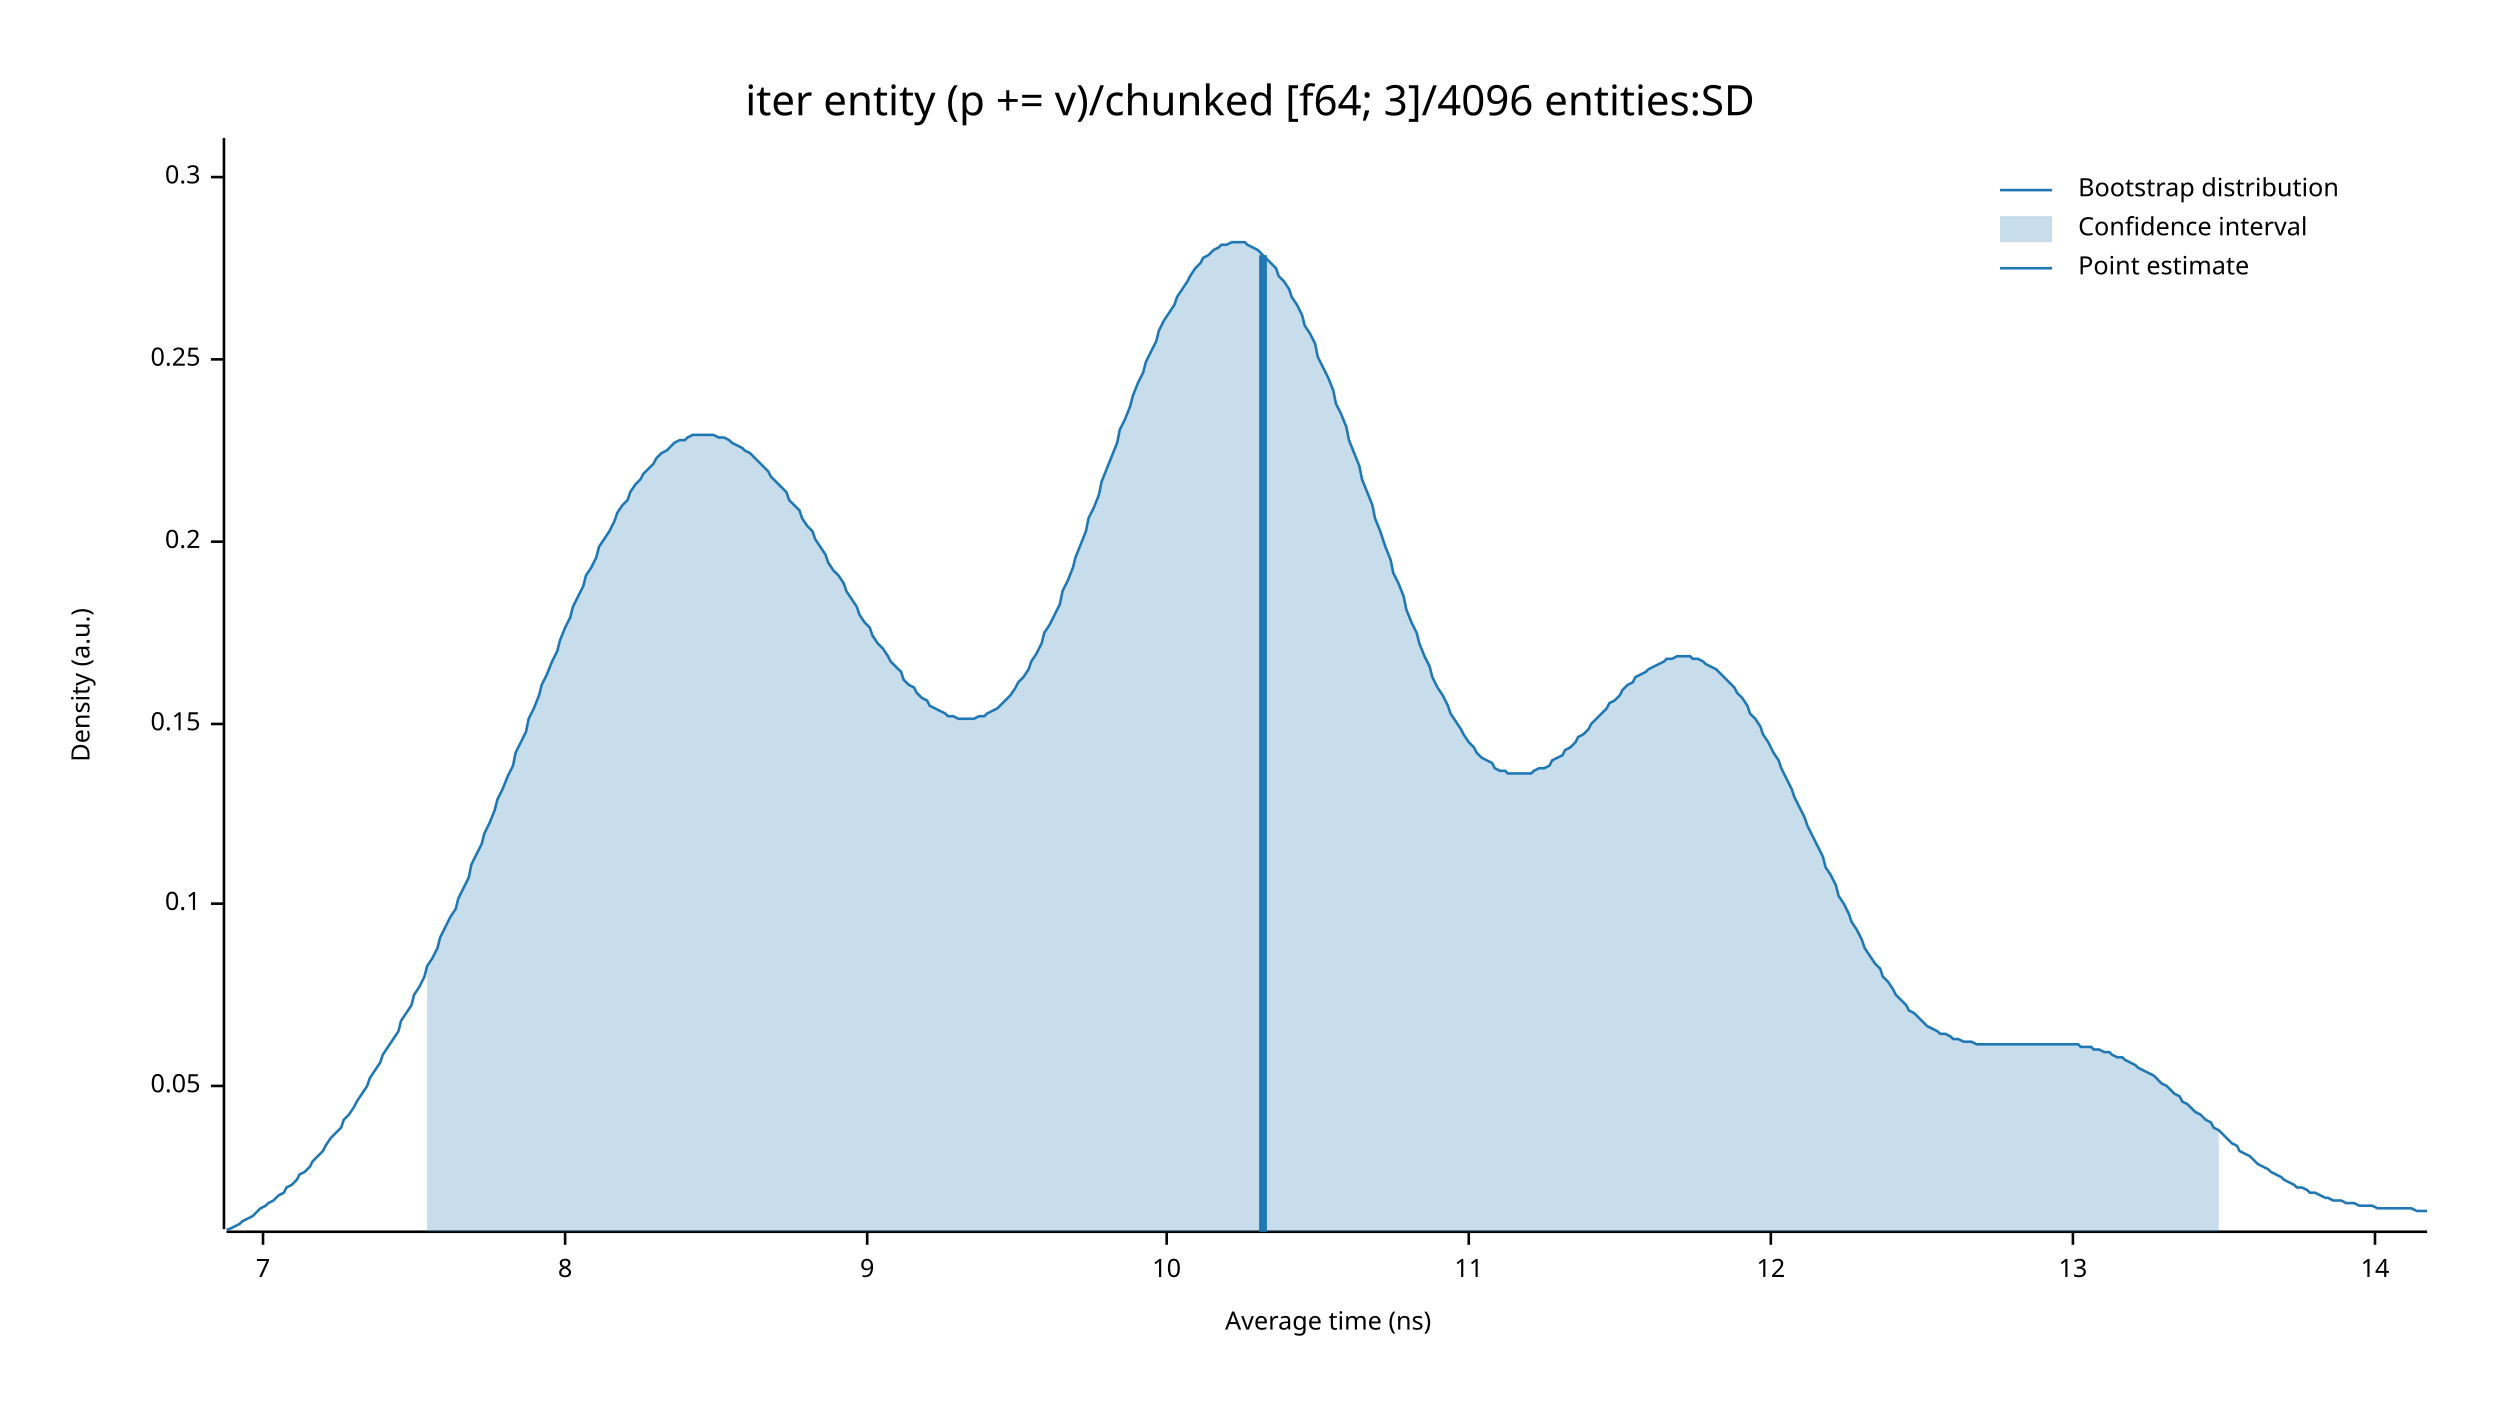
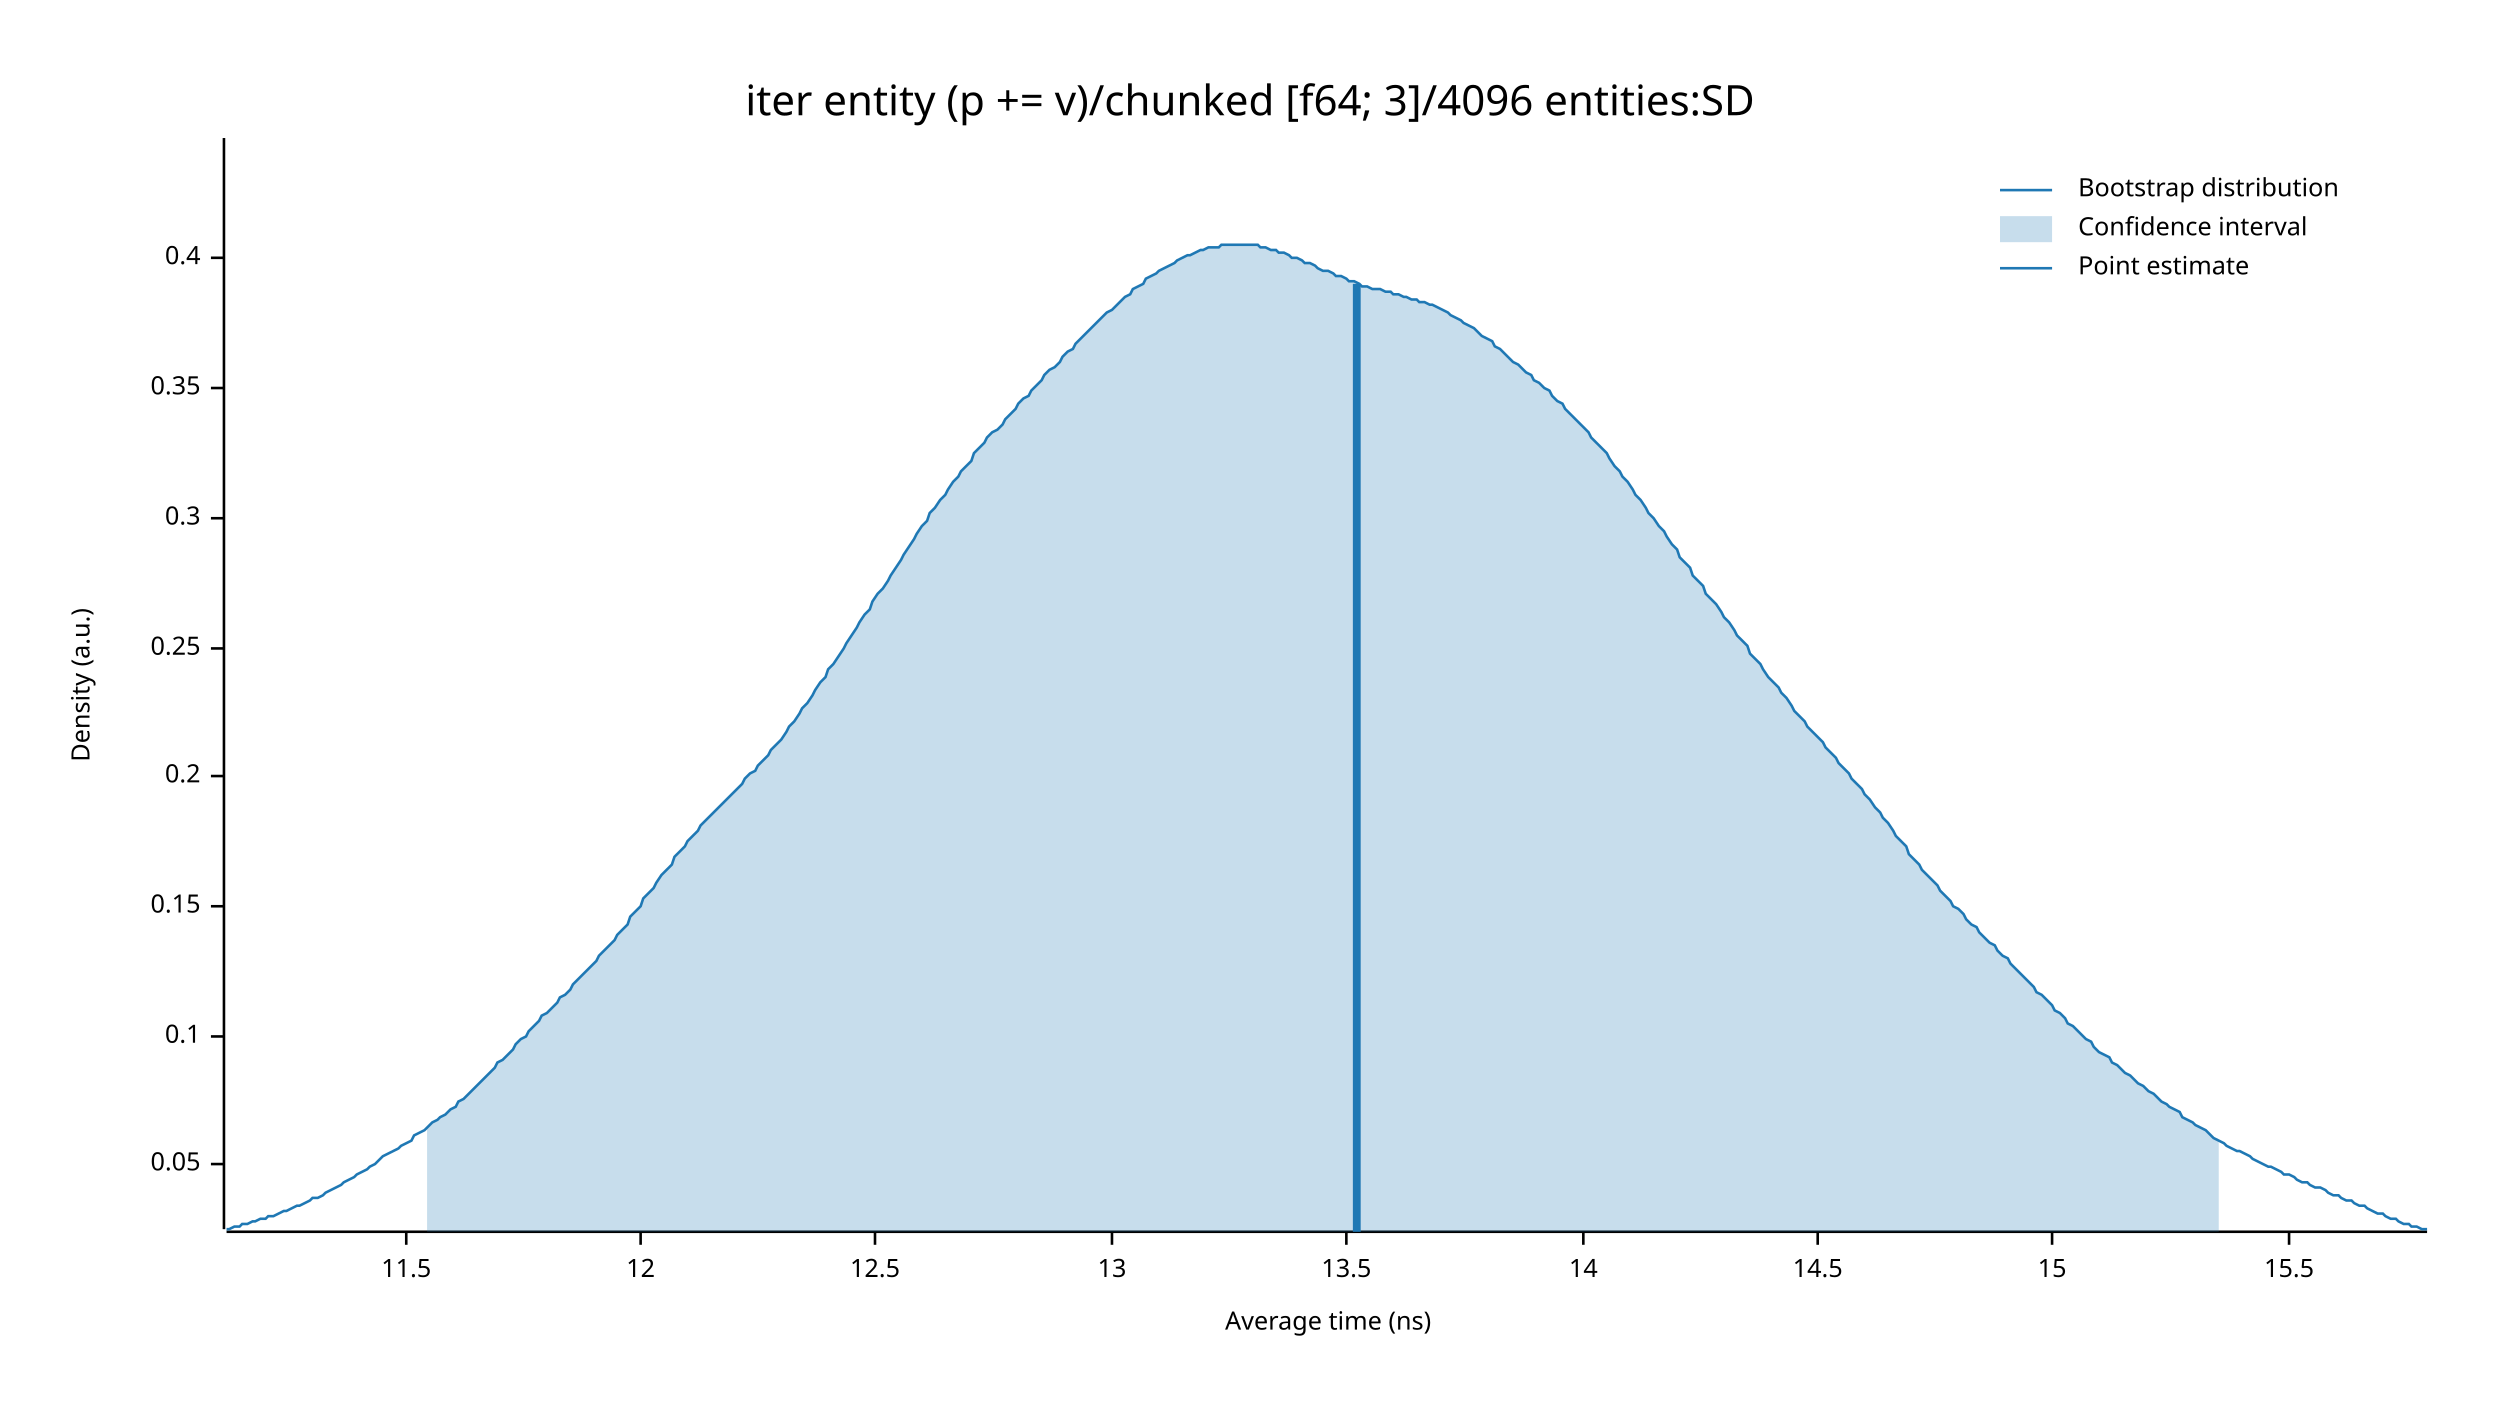
<svg xmlns="http://www.w3.org/2000/svg" width="960" height="540" viewBox="0 0 960 540">
  <text x="480" y="32" dy="0.76em" text-anchor="middle" font-family="sans-serif" font-size="16.129" opacity="1" fill="#000000">
iter entity (p += v)/chunked [f64; 3]/4096 entities:SD
</text>
  <text x="27" y="263" dy="0.76em" text-anchor="middle" font-family="sans-serif" font-size="9.677" opacity="1" fill="#000000" transform="rotate(270, 27, 263)">
Density (a.u.)
</text>
  <text x="510" y="513" dy="-0.5ex" text-anchor="middle" font-family="sans-serif" font-size="9.677" opacity="1" fill="#000000">
Average time (ns)
</text>
  <polyline fill="none" opacity="1" stroke="#000000" stroke-width="1" points="86,53 86,472 " />
-   <text x="77" y="417" dy="0.5ex" text-anchor="end" font-family="sans-serif" font-size="9.677" opacity="1" fill="#000000">
+   <text x="77" y="447" dy="0.5ex" text-anchor="end" font-family="sans-serif" font-size="9.677" opacity="1" fill="#000000">
0.05
</text>
-   <polyline fill="none" opacity="1" stroke="#000000" stroke-width="1" points="81,417 86,417 " />
-   <text x="77" y="347" dy="0.5ex" text-anchor="end" font-family="sans-serif" font-size="9.677" opacity="1" fill="#000000">
+   <polyline fill="none" opacity="1" stroke="#000000" stroke-width="1" points="81,447 86,447 " />
+   <text x="77" y="398" dy="0.5ex" text-anchor="end" font-family="sans-serif" font-size="9.677" opacity="1" fill="#000000">
0.1
</text>
-   <polyline fill="none" opacity="1" stroke="#000000" stroke-width="1" points="81,347 86,347 " />
-   <text x="77" y="278" dy="0.5ex" text-anchor="end" font-family="sans-serif" font-size="9.677" opacity="1" fill="#000000">
+   <polyline fill="none" opacity="1" stroke="#000000" stroke-width="1" points="81,398 86,398 " />
+   <text x="77" y="348" dy="0.5ex" text-anchor="end" font-family="sans-serif" font-size="9.677" opacity="1" fill="#000000">
0.15
</text>
-   <polyline fill="none" opacity="1" stroke="#000000" stroke-width="1" points="81,278 86,278 " />
-   <text x="77" y="208" dy="0.5ex" text-anchor="end" font-family="sans-serif" font-size="9.677" opacity="1" fill="#000000">
+   <polyline fill="none" opacity="1" stroke="#000000" stroke-width="1" points="81,348 86,348 " />
+   <text x="77" y="298" dy="0.5ex" text-anchor="end" font-family="sans-serif" font-size="9.677" opacity="1" fill="#000000">
0.2
</text>
-   <polyline fill="none" opacity="1" stroke="#000000" stroke-width="1" points="81,208 86,208 " />
-   <text x="77" y="138" dy="0.5ex" text-anchor="end" font-family="sans-serif" font-size="9.677" opacity="1" fill="#000000">
+   <polyline fill="none" opacity="1" stroke="#000000" stroke-width="1" points="81,298 86,298 " />
+   <text x="77" y="249" dy="0.5ex" text-anchor="end" font-family="sans-serif" font-size="9.677" opacity="1" fill="#000000">
0.25
</text>
-   <polyline fill="none" opacity="1" stroke="#000000" stroke-width="1" points="81,138 86,138 " />
-   <text x="77" y="68" dy="0.5ex" text-anchor="end" font-family="sans-serif" font-size="9.677" opacity="1" fill="#000000">
+   <polyline fill="none" opacity="1" stroke="#000000" stroke-width="1" points="81,249 86,249 " />
+   <text x="77" y="199" dy="0.5ex" text-anchor="end" font-family="sans-serif" font-size="9.677" opacity="1" fill="#000000">
0.3
</text>
-   <polyline fill="none" opacity="1" stroke="#000000" stroke-width="1" points="81,68 86,68 " />
+   <polyline fill="none" opacity="1" stroke="#000000" stroke-width="1" points="81,199 86,199 " />
+   <text x="77" y="149" dy="0.5ex" text-anchor="end" font-family="sans-serif" font-size="9.677" opacity="1" fill="#000000">
+ 0.35
+ </text>
+   <polyline fill="none" opacity="1" stroke="#000000" stroke-width="1" points="81,149 86,149 " />
+   <text x="77" y="99" dy="0.5ex" text-anchor="end" font-family="sans-serif" font-size="9.677" opacity="1" fill="#000000">
+ 0.4
+ </text>
+   <polyline fill="none" opacity="1" stroke="#000000" stroke-width="1" points="81,99 86,99 " />
  <polyline fill="none" opacity="1" stroke="#000000" stroke-width="1" points="87,473 932,473 " />
-   <text x="101" y="483" dy="0.76em" text-anchor="middle" font-family="sans-serif" font-size="9.677" opacity="1" fill="#000000">
- 7
+   <text x="156" y="483" dy="0.76em" text-anchor="middle" font-family="sans-serif" font-size="9.677" opacity="1" fill="#000000">
+ 11.5
</text>
-   <polyline fill="none" opacity="1" stroke="#000000" stroke-width="1" points="101,473 101,478 " />
-   <text x="217" y="483" dy="0.76em" text-anchor="middle" font-family="sans-serif" font-size="9.677" opacity="1" fill="#000000">
- 8
- </text>
-   <polyline fill="none" opacity="1" stroke="#000000" stroke-width="1" points="217,473 217,478 " />
-   <text x="333" y="483" dy="0.76em" text-anchor="middle" font-family="sans-serif" font-size="9.677" opacity="1" fill="#000000">
- 9
- </text>
-   <polyline fill="none" opacity="1" stroke="#000000" stroke-width="1" points="333,473 333,478 " />
-   <text x="448" y="483" dy="0.76em" text-anchor="middle" font-family="sans-serif" font-size="9.677" opacity="1" fill="#000000">
- 10
- </text>
-   <polyline fill="none" opacity="1" stroke="#000000" stroke-width="1" points="448,473 448,478 " />
-   <text x="564" y="483" dy="0.76em" text-anchor="middle" font-family="sans-serif" font-size="9.677" opacity="1" fill="#000000">
- 11
- </text>
-   <polyline fill="none" opacity="1" stroke="#000000" stroke-width="1" points="564,473 564,478 " />
-   <text x="680" y="483" dy="0.76em" text-anchor="middle" font-family="sans-serif" font-size="9.677" opacity="1" fill="#000000">
+   <polyline fill="none" opacity="1" stroke="#000000" stroke-width="1" points="156,473 156,478 " />
+   <text x="246" y="483" dy="0.76em" text-anchor="middle" font-family="sans-serif" font-size="9.677" opacity="1" fill="#000000">
12
</text>
-   <polyline fill="none" opacity="1" stroke="#000000" stroke-width="1" points="680,473 680,478 " />
-   <text x="796" y="483" dy="0.76em" text-anchor="middle" font-family="sans-serif" font-size="9.677" opacity="1" fill="#000000">
+   <polyline fill="none" opacity="1" stroke="#000000" stroke-width="1" points="246,473 246,478 " />
+   <text x="336" y="483" dy="0.76em" text-anchor="middle" font-family="sans-serif" font-size="9.677" opacity="1" fill="#000000">
+ 12.5
+ </text>
+   <polyline fill="none" opacity="1" stroke="#000000" stroke-width="1" points="336,473 336,478 " />
+   <text x="427" y="483" dy="0.76em" text-anchor="middle" font-family="sans-serif" font-size="9.677" opacity="1" fill="#000000">
13
</text>
-   <polyline fill="none" opacity="1" stroke="#000000" stroke-width="1" points="796,473 796,478 " />
-   <text x="912" y="483" dy="0.76em" text-anchor="middle" font-family="sans-serif" font-size="9.677" opacity="1" fill="#000000">
+   <polyline fill="none" opacity="1" stroke="#000000" stroke-width="1" points="427,473 427,478 " />
+   <text x="517" y="483" dy="0.76em" text-anchor="middle" font-family="sans-serif" font-size="9.677" opacity="1" fill="#000000">
+ 13.5
+ </text>
+   <polyline fill="none" opacity="1" stroke="#000000" stroke-width="1" points="517,473 517,478 " />
+   <text x="608" y="483" dy="0.76em" text-anchor="middle" font-family="sans-serif" font-size="9.677" opacity="1" fill="#000000">
14
</text>
-   <polyline fill="none" opacity="1" stroke="#000000" stroke-width="1" points="912,473 912,478 " />
-   <polyline fill="none" opacity="1" stroke="#1F78B4" stroke-width="1" points="87,472 88,472 90,471 92,470 93,469 95,468 97,467 98,466 100,464 102,463 103,462 105,461 107,459 109,458 110,456 112,455 114,453 115,451 117,450 119,448 120,446 122,444 124,442 125,440 127,437 129,435 131,433 132,430 134,428 136,425 137,423 139,420 141,417 142,414 144,411 146,408 147,405 149,402 151,399 153,396 154,392 156,389 158,386 159,382 161,379 163,375 164,371 166,368 168,364 169,360 171,356 173,352 175,349 176,345 178,341 180,337 181,332 183,328 185,324 186,320 188,316 190,311 191,307 193,303 195,298 197,294 198,289 200,285 202,281 203,276 205,272 207,267 208,263 210,259 212,254 214,250 215,246 217,241 219,237 220,233 222,229 224,225 225,221 227,218 229,214 230,210 232,207 234,204 236,200 237,197 239,194 241,192 242,189 244,186 246,184 247,182 249,180 251,178 252,176 254,174 256,173 258,171 259,170 261,169 263,169 264,168 266,167 268,167 269,167 271,167 273,167 274,167 276,168 278,168 280,169 281,170 283,171 285,172 286,173 288,174 290,176 291,177 293,179 295,181 296,183 298,185 300,187 302,189 303,192 305,194 307,196 308,199 310,202 312,204 313,207 315,210 317,213 318,216 320,219 322,221 324,224 325,227 327,230 329,233 330,236 332,239 334,241 335,244 337,247 339,249 341,252 342,254 344,256 346,258 347,261 349,263 351,264 352,266 354,268 356,269 357,271 359,272 361,273 363,274 364,275 366,275 368,276 369,276 371,276 373,276 374,276 376,275 378,275 379,274 381,273 383,272 385,270 386,269 388,267 390,264 391,262 393,260 395,257 396,254 398,251 400,247 401,243 403,240 405,236 407,232 408,227 410,223 412,218 413,214 415,209 417,204 418,199 420,195 422,190 423,185 425,180 427,175 429,170 430,165 432,161 434,156 435,152 437,147 439,143 440,139 442,135 444,131 445,127 447,123 449,120 451,117 452,114 454,111 456,108 457,106 459,103 461,101 462,99 464,98 466,96 468,95 469,94 471,94 473,93 474,93 476,93 478,93 479,94 481,95 483,96 484,97 486,99 488,101 490,103 491,106 493,108 495,111 496,114 498,117 500,121 501,125 503,128 505,132 506,137 508,141 510,145 512,150 513,155 515,159 517,164 518,169 520,174 522,179 523,184 525,189 527,194 528,199 530,204 532,210 534,215 535,220 537,224 539,229 540,234 542,239 544,243 545,247 547,252 549,256 550,260 552,264 554,267 556,271 557,274 559,277 561,280 562,282 564,285 566,287 567,289 569,291 571,292 573,293 574,295 576,296 578,296 579,297 581,297 583,297 584,297 586,297 588,297 589,296 591,295 593,295 595,294 596,292 598,291 600,290 601,288 603,287 605,285 606,283 608,282 610,280 611,278 613,276 615,274 617,272 618,270 620,269 622,267 623,265 625,263 627,262 628,260 630,259 632,258 633,257 635,256 637,255 639,254 640,253 642,253 644,252 645,252 647,252 649,252 650,253 652,253 654,254 655,255 657,256 659,257 661,259 662,260 664,262 666,264 667,266 669,268 671,271 672,274 674,276 676,279 677,282 679,285 681,289 683,292 684,295 686,299 688,303 689,306 691,310 693,314 694,317 696,321 698,325 700,329 701,333 703,336 705,340 706,344 708,347 710,351 711,354 713,357 715,361 716,364 718,367 720,370 722,372 723,375 725,377 727,380 728,382 730,384 732,386 733,388 735,389 737,391 738,392 740,394 742,395 744,396 745,397 747,397 749,398 750,399 752,399 754,400 755,400 757,400 759,401 760,401 762,401 764,401 766,401 767,401 769,401 771,401 772,401 774,401 776,401 777,401 779,401 781,401 782,401 784,401 786,401 788,401 789,401 791,401 793,401 794,401 796,401 798,401 799,402 801,402 803,402 804,403 806,403 808,404 810,404 811,405 813,406 815,406 816,407 818,408 820,409 821,410 823,411 825,412 827,413 828,414 830,416 832,417 833,418 835,420 837,421 838,423 840,424 842,426 843,427 845,428 847,430 849,431 850,433 852,434 854,436 855,437 857,439 859,440 860,442 862,443 864,444 865,445 867,447 869,448 871,449 872,450 874,451 876,452 877,453 879,454 881,455 882,456 884,456 886,457 887,458 889,458 891,459 893,460 894,460 896,461 898,461 899,461 901,462 903,462 904,462 906,463 908,463 909,463 911,463 913,464 915,464 916,464 918,464 920,464 921,464 923,464 925,464 926,464 928,465 930,465 932,465 " />
-   <polygon opacity="0.25" fill="#1F78B4" points="164,371 166,368 168,364 169,360 171,356 173,352 175,349 176,345 178,341 180,337 181,332 183,328 185,324 186,320 188,316 190,311 191,307 193,303 195,298 197,294 198,289 200,285 202,281 203,276 205,272 207,267 208,263 210,259 212,254 214,250 215,246 217,241 219,237 220,233 222,229 224,225 225,221 227,218 229,214 230,210 232,207 234,204 236,200 237,197 239,194 241,192 242,189 244,186 246,184 247,182 249,180 251,178 252,176 254,174 256,173 258,171 259,170 261,169 263,169 264,168 266,167 268,167 269,167 271,167 273,167 274,167 276,168 278,168 280,169 281,170 283,171 285,172 286,173 288,174 290,176 291,177 293,179 295,181 296,183 298,185 300,187 302,189 303,192 305,194 307,196 308,199 310,202 312,204 313,207 315,210 317,213 318,216 320,219 322,221 324,224 325,227 327,230 329,233 330,236 332,239 334,241 335,244 337,247 339,249 341,252 342,254 344,256 346,258 347,261 349,263 351,264 352,266 354,268 356,269 357,271 359,272 361,273 363,274 364,275 366,275 368,276 369,276 371,276 373,276 374,276 376,275 378,275 379,274 381,273 383,272 385,270 386,269 388,267 390,264 391,262 393,260 395,257 396,254 398,251 400,247 401,243 403,240 405,236 407,232 408,227 410,223 412,218 413,214 415,209 417,204 418,199 420,195 422,190 423,185 425,180 427,175 429,170 430,165 432,161 434,156 435,152 437,147 439,143 440,139 442,135 444,131 445,127 447,123 449,120 451,117 452,114 454,111 456,108 457,106 459,103 461,101 462,99 464,98 466,96 468,95 469,94 471,94 473,93 474,93 476,93 478,93 479,94 481,95 483,96 484,97 486,99 488,101 490,103 491,106 493,108 495,111 496,114 498,117 500,121 501,125 503,128 505,132 506,137 508,141 510,145 512,150 513,155 515,159 517,164 518,169 520,174 522,179 523,184 525,189 527,194 528,199 530,204 532,210 534,215 535,220 537,224 539,229 540,234 542,239 544,243 545,247 547,252 549,256 550,260 552,264 554,267 556,271 557,274 559,277 561,280 562,282 564,285 566,287 567,289 569,291 571,292 573,293 574,295 576,296 578,296 579,297 581,297 583,297 584,297 586,297 588,297 589,296 591,295 593,295 595,294 596,292 598,291 600,290 601,288 603,287 605,285 606,283 608,282 610,280 611,278 613,276 615,274 617,272 618,270 620,269 622,267 623,265 625,263 627,262 628,260 630,259 632,258 633,257 635,256 637,255 639,254 640,253 642,253 644,252 645,252 647,252 649,252 650,253 652,253 654,254 655,255 657,256 659,257 661,259 662,260 664,262 666,264 667,266 669,268 671,271 672,274 674,276 676,279 677,282 679,285 681,289 683,292 684,295 686,299 688,303 689,306 691,310 693,314 694,317 696,321 698,325 700,329 701,333 703,336 705,340 706,344 708,347 710,351 711,354 713,357 715,361 716,364 718,367 720,370 722,372 723,375 725,377 727,380 728,382 730,384 732,386 733,388 735,389 737,391 738,392 740,394 742,395 744,396 745,397 747,397 749,398 750,399 752,399 754,400 755,400 757,400 759,401 760,401 762,401 764,401 766,401 767,401 769,401 771,401 772,401 774,401 776,401 777,401 779,401 781,401 782,401 784,401 786,401 788,401 789,401 791,401 793,401 794,401 796,401 798,401 799,402 801,402 803,402 804,403 806,403 808,404 810,404 811,405 813,406 815,406 816,407 818,408 820,409 821,410 823,411 825,412 827,413 828,414 830,416 832,417 833,418 835,420 837,421 838,423 840,424 842,426 843,427 845,428 847,430 849,431 850,433 852,434 852,473 164,473 " />
-   <polyline fill="none" opacity="1" stroke="#1F78B4" stroke-width="3" points="485,473 485,98 " />
+   <polyline fill="none" opacity="1" stroke="#000000" stroke-width="1" points="608,473 608,478 " />
+   <text x="698" y="483" dy="0.76em" text-anchor="middle" font-family="sans-serif" font-size="9.677" opacity="1" fill="#000000">
+ 14.5
+ </text>
+   <polyline fill="none" opacity="1" stroke="#000000" stroke-width="1" points="698,473 698,478 " />
+   <text x="788" y="483" dy="0.76em" text-anchor="middle" font-family="sans-serif" font-size="9.677" opacity="1" fill="#000000">
+ 15
+ </text>
+   <polyline fill="none" opacity="1" stroke="#000000" stroke-width="1" points="788,473 788,478 " />
+   <text x="879" y="483" dy="0.76em" text-anchor="middle" font-family="sans-serif" font-size="9.677" opacity="1" fill="#000000">
+ 15.5
+ </text>
+   <polyline fill="none" opacity="1" stroke="#000000" stroke-width="1" points="879,473 879,478 " />
+   <polyline fill="none" opacity="1" stroke="#1F78B4" stroke-width="1" points="87,472 88,472 90,471 92,471 93,470 95,470 97,469 98,469 100,468 102,468 103,467 105,467 107,466 109,465 110,465 112,464 114,463 115,463 117,462 119,461 120,460 122,460 124,459 125,458 127,457 129,456 131,455 132,454 134,453 136,452 137,451 139,450 141,449 142,448 144,447 146,445 147,444 149,443 151,442 153,441 154,440 156,439 158,438 159,436 161,435 163,434 164,433 166,431 168,430 169,429 171,428 173,426 175,425 176,423 178,422 180,420 181,419 183,417 185,415 186,414 188,412 190,410 191,408 193,407 195,405 197,403 198,401 200,399 202,398 203,396 205,394 207,392 208,390 210,389 212,387 214,385 215,383 217,382 219,380 220,378 222,376 224,374 225,373 227,371 229,369 230,367 232,365 234,363 236,361 237,359 239,357 241,355 242,352 244,350 246,348 247,345 249,343 251,341 252,339 254,336 256,334 258,332 259,329 261,327 263,325 264,323 266,321 268,319 269,317 271,315 273,313 274,312 276,310 278,308 280,306 281,305 283,303 285,301 286,299 288,297 290,296 291,294 293,292 295,290 296,288 298,286 300,284 302,281 303,279 305,277 307,274 308,272 310,270 312,267 313,265 315,262 317,260 318,257 320,255 322,252 324,249 325,247 327,244 329,241 330,239 332,236 334,234 335,231 337,228 339,226 341,223 342,221 344,218 346,215 347,213 349,210 351,207 352,205 354,202 356,200 357,197 359,195 361,192 363,190 364,188 366,185 368,183 369,181 371,179 373,177 374,174 376,172 378,170 379,168 381,166 383,165 385,163 386,161 388,159 390,157 391,155 393,153 395,152 396,150 398,148 400,146 401,144 403,142 405,141 407,139 408,137 410,135 412,134 413,132 415,130 417,128 418,127 420,125 422,123 423,122 425,120 427,119 429,117 430,116 432,114 434,113 435,111 437,110 439,109 440,107 442,106 444,105 445,104 447,103 449,102 451,101 452,100 454,99 456,98 457,98 459,97 461,96 462,96 464,95 466,95 468,95 469,94 471,94 473,94 474,94 476,94 478,94 479,94 481,94 483,94 484,95 486,95 488,96 490,96 491,97 493,97 495,98 496,99 498,99 500,100 501,101 503,101 505,102 506,103 508,104 510,104 512,105 513,106 515,106 517,107 518,108 520,108 522,109 523,110 525,110 527,111 528,111 530,111 532,112 534,112 535,113 537,113 539,114 540,114 542,115 544,115 545,116 547,116 549,117 550,117 552,118 554,119 556,120 557,121 559,122 561,123 562,124 564,125 566,126 567,127 569,129 571,130 573,131 574,133 576,134 578,136 579,137 581,139 583,140 584,141 586,143 588,144 589,146 591,147 593,149 595,150 596,152 598,154 600,155 601,157 603,159 605,161 606,162 608,164 610,166 611,168 613,170 615,172 617,174 618,176 620,179 622,181 623,183 625,185 627,188 628,190 630,192 632,195 633,197 635,199 637,202 639,204 640,206 642,209 644,211 645,214 647,216 649,218 650,221 652,223 654,225 655,228 657,230 659,232 661,235 662,237 664,239 666,242 667,244 669,246 671,248 672,251 674,253 676,255 677,257 679,260 681,262 683,264 684,266 686,268 688,271 689,273 691,275 693,277 694,279 696,281 698,283 700,285 701,287 703,289 705,291 706,293 708,295 710,297 711,299 713,301 715,303 716,305 718,307 720,310 722,312 723,314 725,316 727,319 728,321 730,323 732,325 733,328 735,330 737,332 738,334 740,336 742,338 744,340 745,342 747,344 749,346 750,348 752,349 754,351 755,353 757,355 759,356 760,358 762,360 764,362 766,363 767,365 769,367 771,368 772,370 774,372 776,374 777,375 779,377 781,379 782,381 784,382 786,384 788,386 789,388 791,389 793,391 794,393 796,394 798,396 799,397 801,399 803,400 804,402 806,404 808,405 810,406 811,408 813,409 815,411 816,412 818,413 820,415 821,416 823,417 825,419 827,420 828,421 830,423 832,424 833,425 835,426 837,427 838,429 840,430 842,431 843,432 845,433 847,434 849,436 850,437 852,438 854,439 855,440 857,441 859,442 860,442 862,443 864,444 865,445 867,446 869,447 871,448 872,448 874,449 876,450 877,451 879,451 881,452 882,453 884,454 886,454 887,455 889,456 891,456 893,457 894,458 896,459 898,459 899,460 901,461 903,461 904,462 906,463 908,463 909,464 911,465 913,466 915,466 916,467 918,468 920,468 921,469 923,470 925,470 926,471 928,471 930,472 932,472 " />
+   <polygon opacity="0.25" fill="#1F78B4" points="164,433 166,431 168,430 169,429 171,428 173,426 175,425 176,423 178,422 180,420 181,419 183,417 185,415 186,414 188,412 190,410 191,408 193,407 195,405 197,403 198,401 200,399 202,398 203,396 205,394 207,392 208,390 210,389 212,387 214,385 215,383 217,382 219,380 220,378 222,376 224,374 225,373 227,371 229,369 230,367 232,365 234,363 236,361 237,359 239,357 241,355 242,352 244,350 246,348 247,345 249,343 251,341 252,339 254,336 256,334 258,332 259,329 261,327 263,325 264,323 266,321 268,319 269,317 271,315 273,313 274,312 276,310 278,308 280,306 281,305 283,303 285,301 286,299 288,297 290,296 291,294 293,292 295,290 296,288 298,286 300,284 302,281 303,279 305,277 307,274 308,272 310,270 312,267 313,265 315,262 317,260 318,257 320,255 322,252 324,249 325,247 327,244 329,241 330,239 332,236 334,234 335,231 337,228 339,226 341,223 342,221 344,218 346,215 347,213 349,210 351,207 352,205 354,202 356,200 357,197 359,195 361,192 363,190 364,188 366,185 368,183 369,181 371,179 373,177 374,174 376,172 378,170 379,168 381,166 383,165 385,163 386,161 388,159 390,157 391,155 393,153 395,152 396,150 398,148 400,146 401,144 403,142 405,141 407,139 408,137 410,135 412,134 413,132 415,130 417,128 418,127 420,125 422,123 423,122 425,120 427,119 429,117 430,116 432,114 434,113 435,111 437,110 439,109 440,107 442,106 444,105 445,104 447,103 449,102 451,101 452,100 454,99 456,98 457,98 459,97 461,96 462,96 464,95 466,95 468,95 469,94 471,94 473,94 474,94 476,94 478,94 479,94 481,94 483,94 484,95 486,95 488,96 490,96 491,97 493,97 495,98 496,99 498,99 500,100 501,101 503,101 505,102 506,103 508,104 510,104 512,105 513,106 515,106 517,107 518,108 520,108 522,109 523,110 525,110 527,111 528,111 530,111 532,112 534,112 535,113 537,113 539,114 540,114 542,115 544,115 545,116 547,116 549,117 550,117 552,118 554,119 556,120 557,121 559,122 561,123 562,124 564,125 566,126 567,127 569,129 571,130 573,131 574,133 576,134 578,136 579,137 581,139 583,140 584,141 586,143 588,144 589,146 591,147 593,149 595,150 596,152 598,154 600,155 601,157 603,159 605,161 606,162 608,164 610,166 611,168 613,170 615,172 617,174 618,176 620,179 622,181 623,183 625,185 627,188 628,190 630,192 632,195 633,197 635,199 637,202 639,204 640,206 642,209 644,211 645,214 647,216 649,218 650,221 652,223 654,225 655,228 657,230 659,232 661,235 662,237 664,239 666,242 667,244 669,246 671,248 672,251 674,253 676,255 677,257 679,260 681,262 683,264 684,266 686,268 688,271 689,273 691,275 693,277 694,279 696,281 698,283 700,285 701,287 703,289 705,291 706,293 708,295 710,297 711,299 713,301 715,303 716,305 718,307 720,310 722,312 723,314 725,316 727,319 728,321 730,323 732,325 733,328 735,330 737,332 738,334 740,336 742,338 744,340 745,342 747,344 749,346 750,348 752,349 754,351 755,353 757,355 759,356 760,358 762,360 764,362 766,363 767,365 769,367 771,368 772,370 774,372 776,374 777,375 779,377 781,379 782,381 784,382 786,384 788,386 789,388 791,389 793,391 794,393 796,394 798,396 799,397 801,399 803,400 804,402 806,404 808,405 810,406 811,408 813,409 815,411 816,412 818,413 820,415 821,416 823,417 825,419 827,420 828,421 830,423 832,424 833,425 835,426 837,427 838,429 840,430 842,431 843,432 845,433 847,434 849,436 850,437 852,438 852,473 164,473 " />
+   <polyline fill="none" opacity="1" stroke="#1F78B4" stroke-width="3" points="521,473 521,109 " />
  <text x="798" y="68" dy="0.76em" text-anchor="start" font-family="sans-serif" font-size="9.677" opacity="1" fill="#000000">
Bootstrap distribution
</text>
  <text x="798" y="83" dy="0.76em" text-anchor="start" font-family="sans-serif" font-size="9.677" opacity="1" fill="#000000">
Confidence interval
</text>
  <text x="798" y="98" dy="0.76em" text-anchor="start" font-family="sans-serif" font-size="9.677" opacity="1" fill="#000000">
Point estimate
</text>
  <polyline fill="none" opacity="1" stroke="#1F78B4" stroke-width="1" points="768,73 788,73 " />
  <rect x="768" y="83" width="20" height="10" opacity="0.25" fill="#1F78B4" stroke="none" />
  <polyline fill="none" opacity="1" stroke="#1F78B4" stroke-width="1" points="768,103 788,103 " />
</svg>
